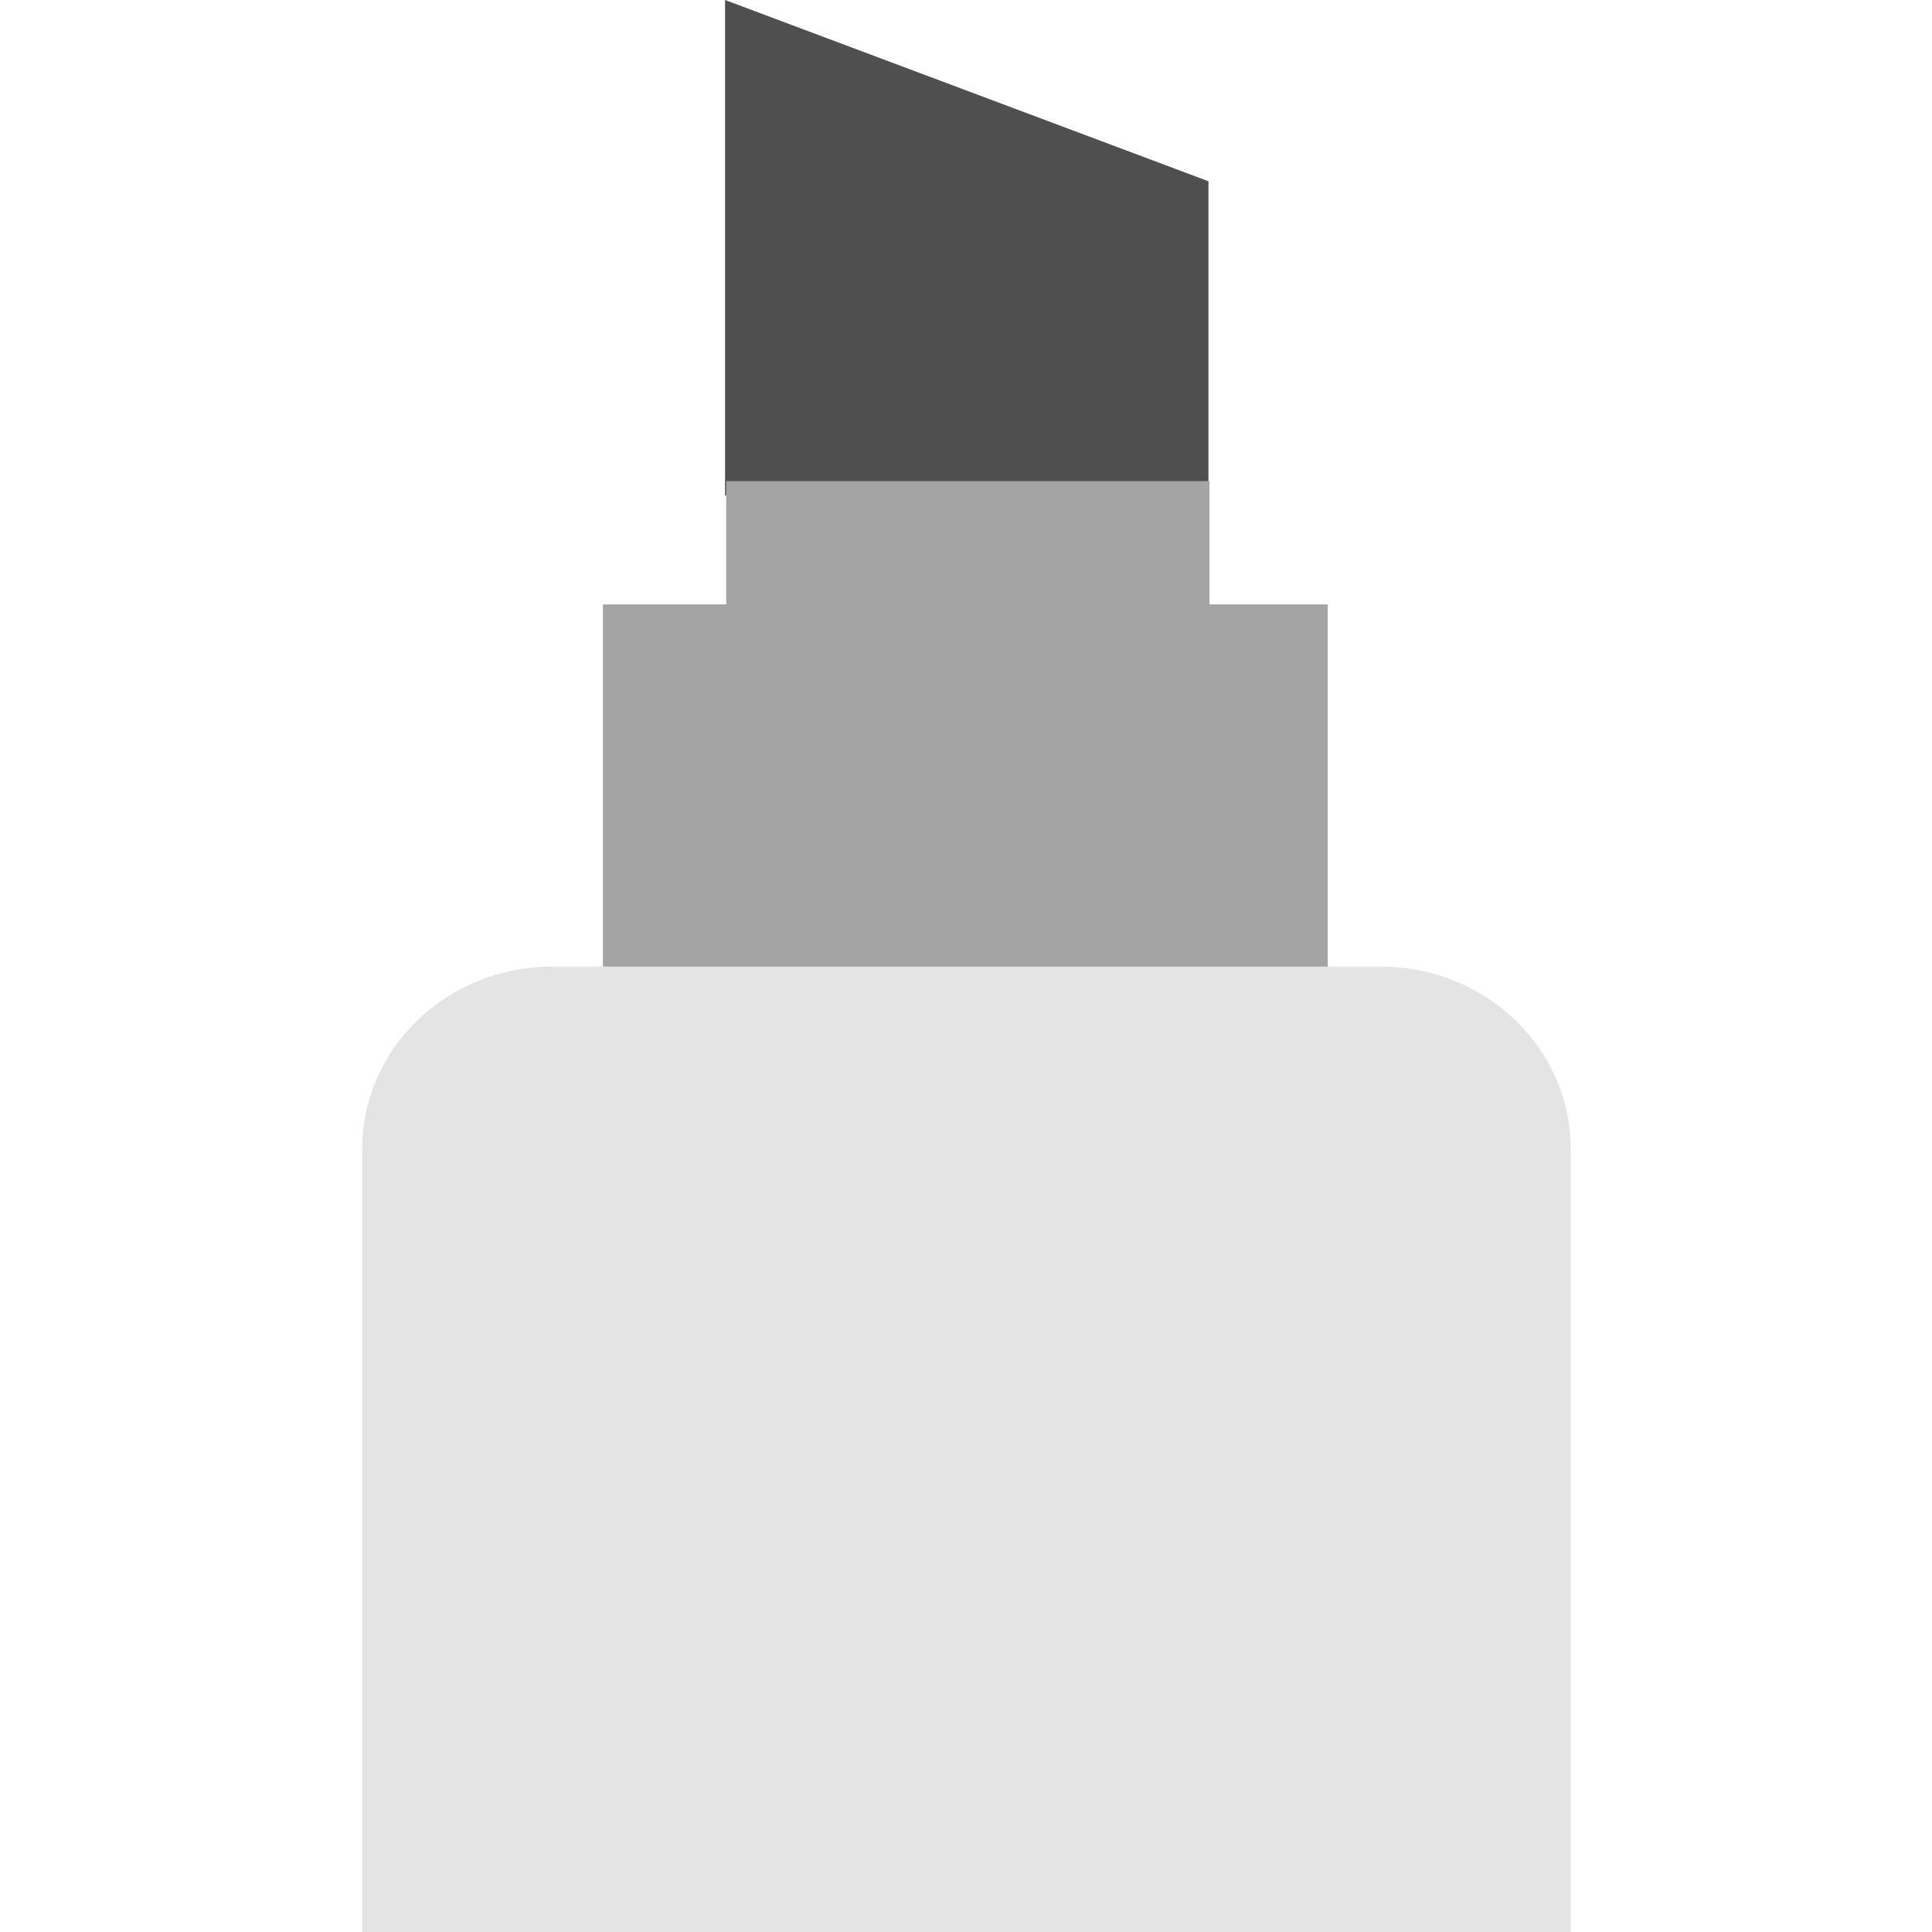
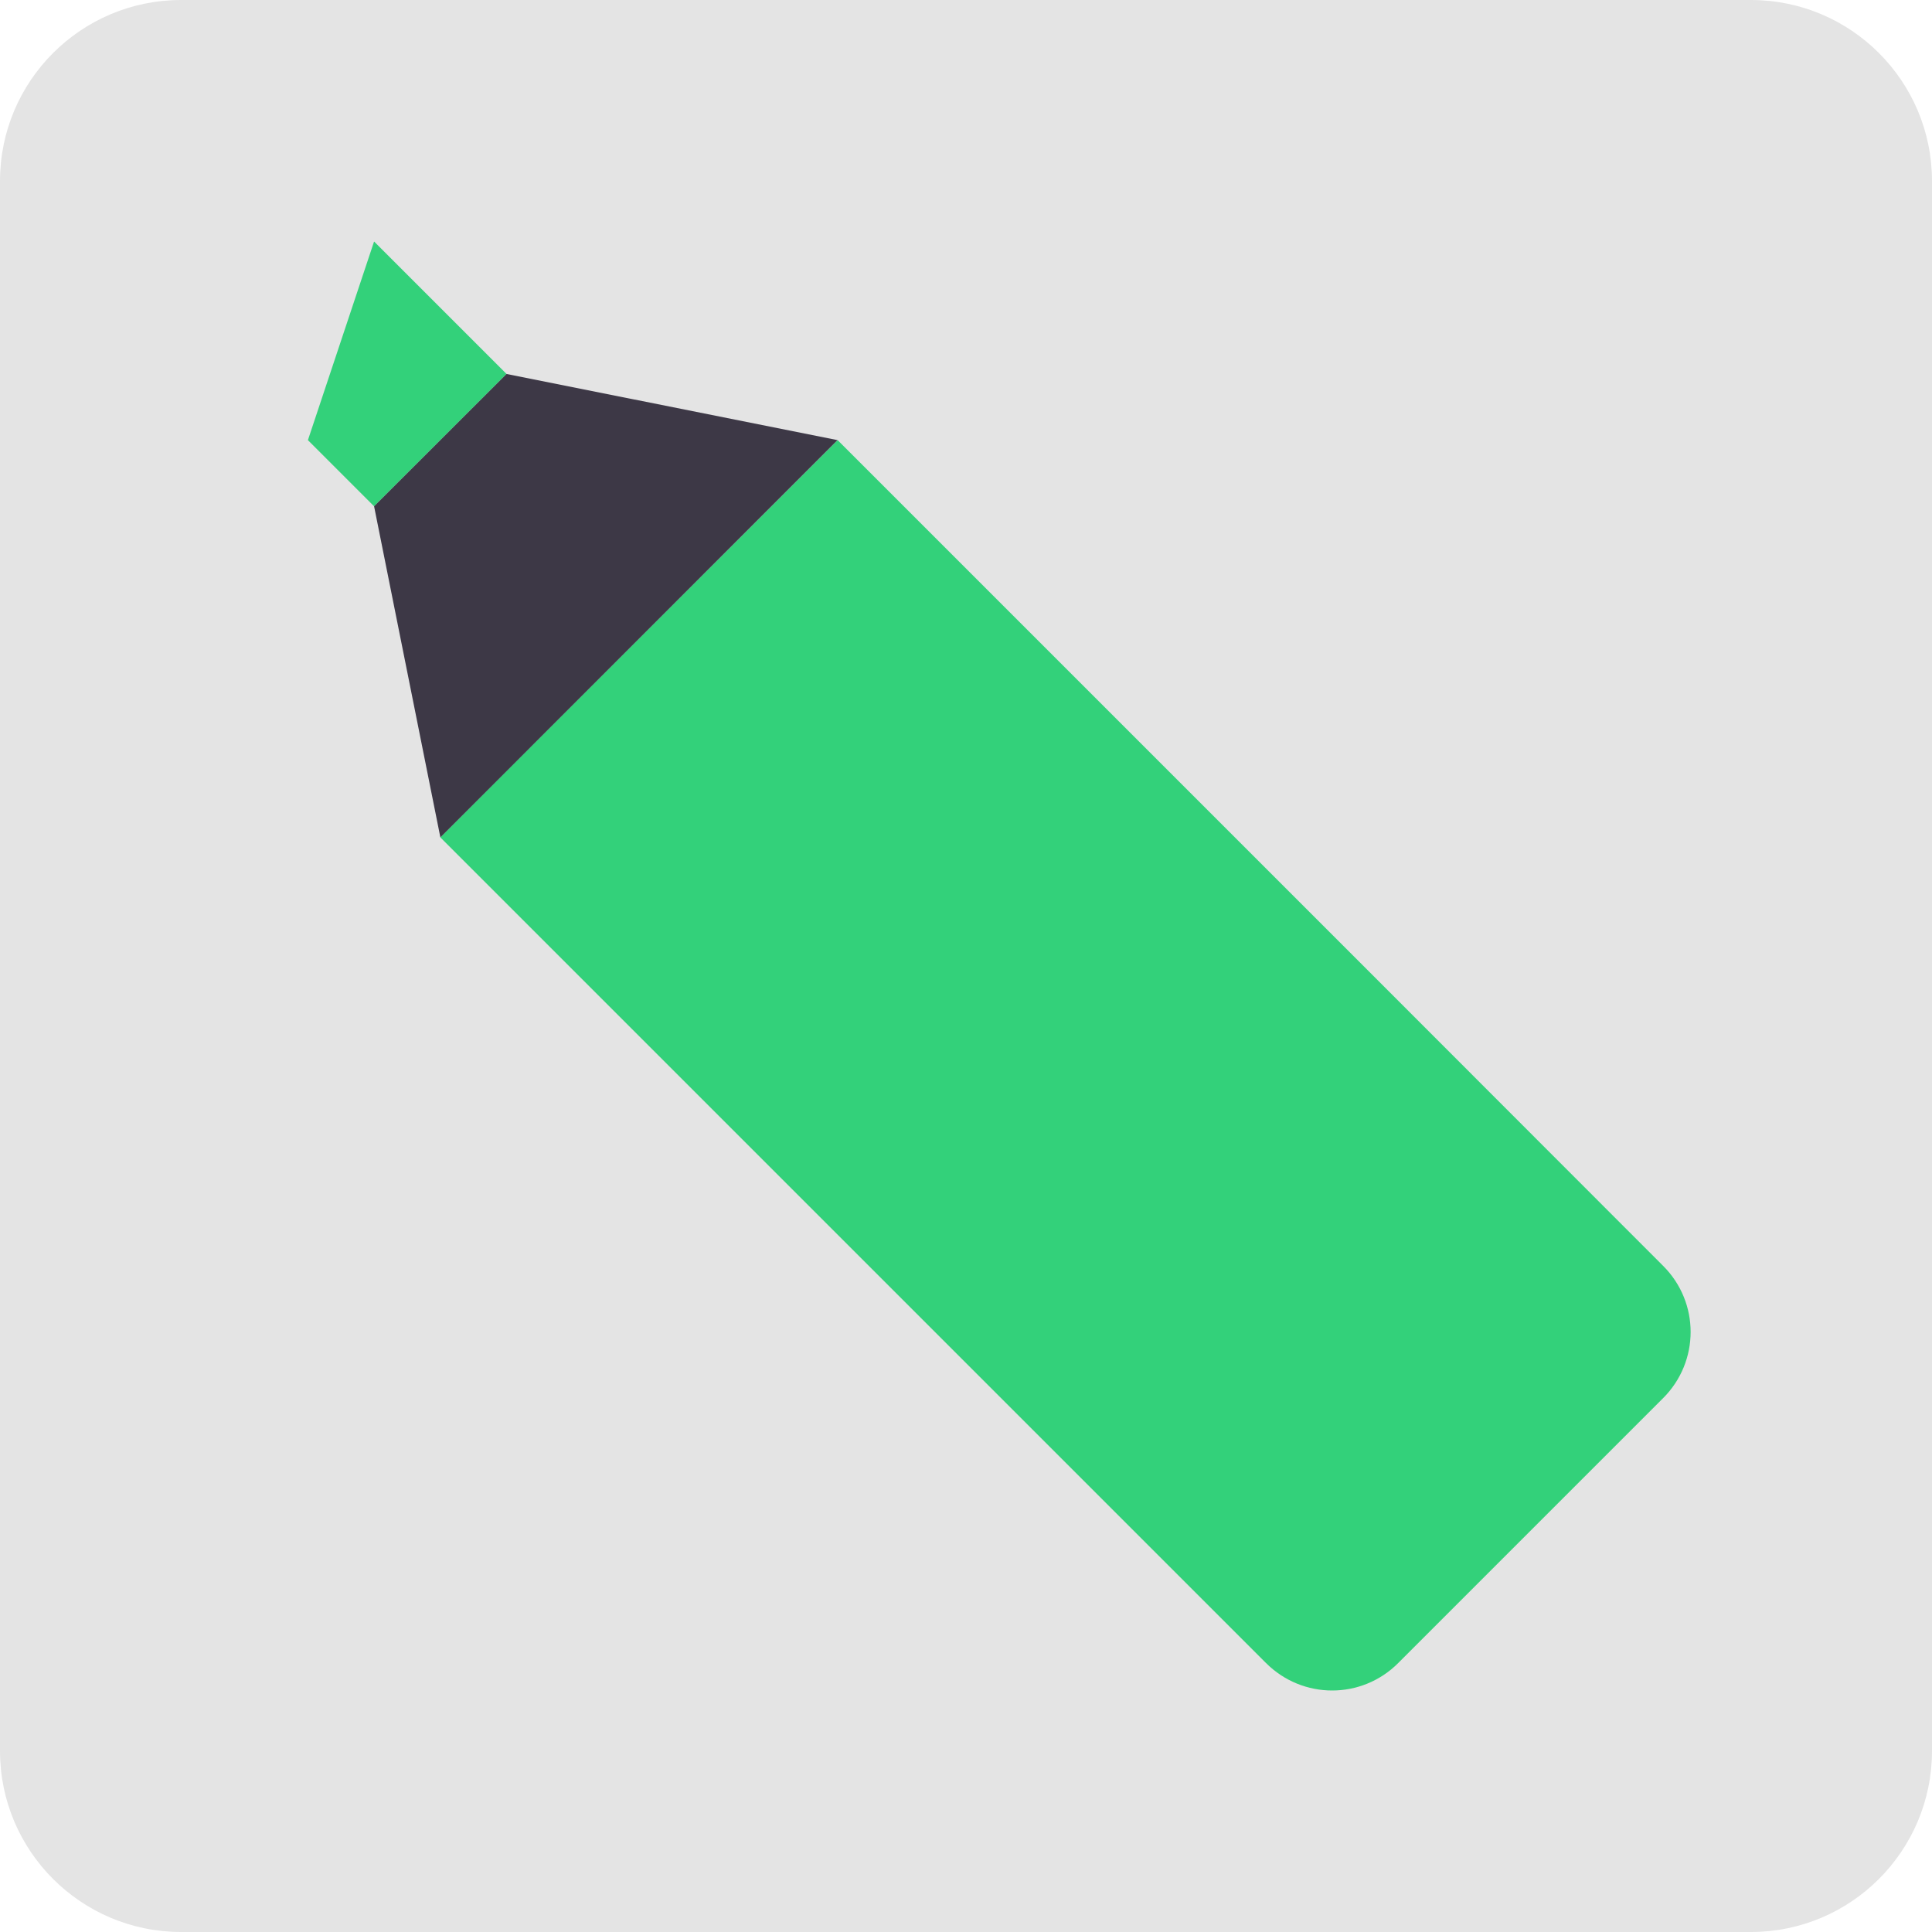
- <svg xmlns="http://www.w3.org/2000/svg" width="16" height="16" version="1.1" viewBox="0 0 4.23 4.23">
-   <g transform="translate(0,-292.7667)">
-     <path style="fill:#4f4f4f" transform="matrix(0.2645833,0,0,0.2645833,0,292.7667)" d="m 6,0 0,4.1 4,0 L 10,1.5 Z" />
-     <rect style="fill:#a4a4a4" width="1.058" height=".529" x="1.59" y="293.82" />
-     <rect style="fill:#a4a4a4" width="1.587" height="1.852" x="1.32" y="294.09" />
-     <path style="fill:#e4e4e4;fill-rule:evenodd" d="m 1.21,294.883 c -0.231,0 -0.417,0.178 -0.417,0.4 l 0,1.717 2.646,0 0,-1.717 c 0,-0.222 -0.186,-0.4 -0.417,-0.4 z" />
-   </g>
+ <svg xmlns="http://www.w3.org/2000/svg" width="16" height="16" version="1.1">
+   <rect style="fill:#e4e4e4" width="16" height="16" x="0" y="0" rx="1.5" ry="1.5" />
+   <path style="fill:#33d17a" d="m 6.937,3.645 -0.547,0.547 c -5.971e-4,5.971e-4 -0.001,9.228e-4 -0.002,0.002 L 4.195,6.386 c -5.971e-4,5.971e-4 -9.228e-4,0.001 -0.002,0.002 L 3.647,6.935 4.195,7.483 8.033,11.321 10.484,13.772 c 0.304,0.304 0.793,0.304 1.096,0 l 2.193,-2.193 c 0.304,-0.304 0.304,-0.793 0,-1.096 L 11.323,8.031 7.485,4.193 Z" />
+   <path style="fill:#33d17a" d="M 3.098,2 4.195,3.097 3.098,4.193 2.55,3.645 Z" />
+   <path style="fill:#3d3846" d="M 3.098,4.193 3.647,6.935 6.936,3.645 4.195,3.097 Z" />
</svg>
